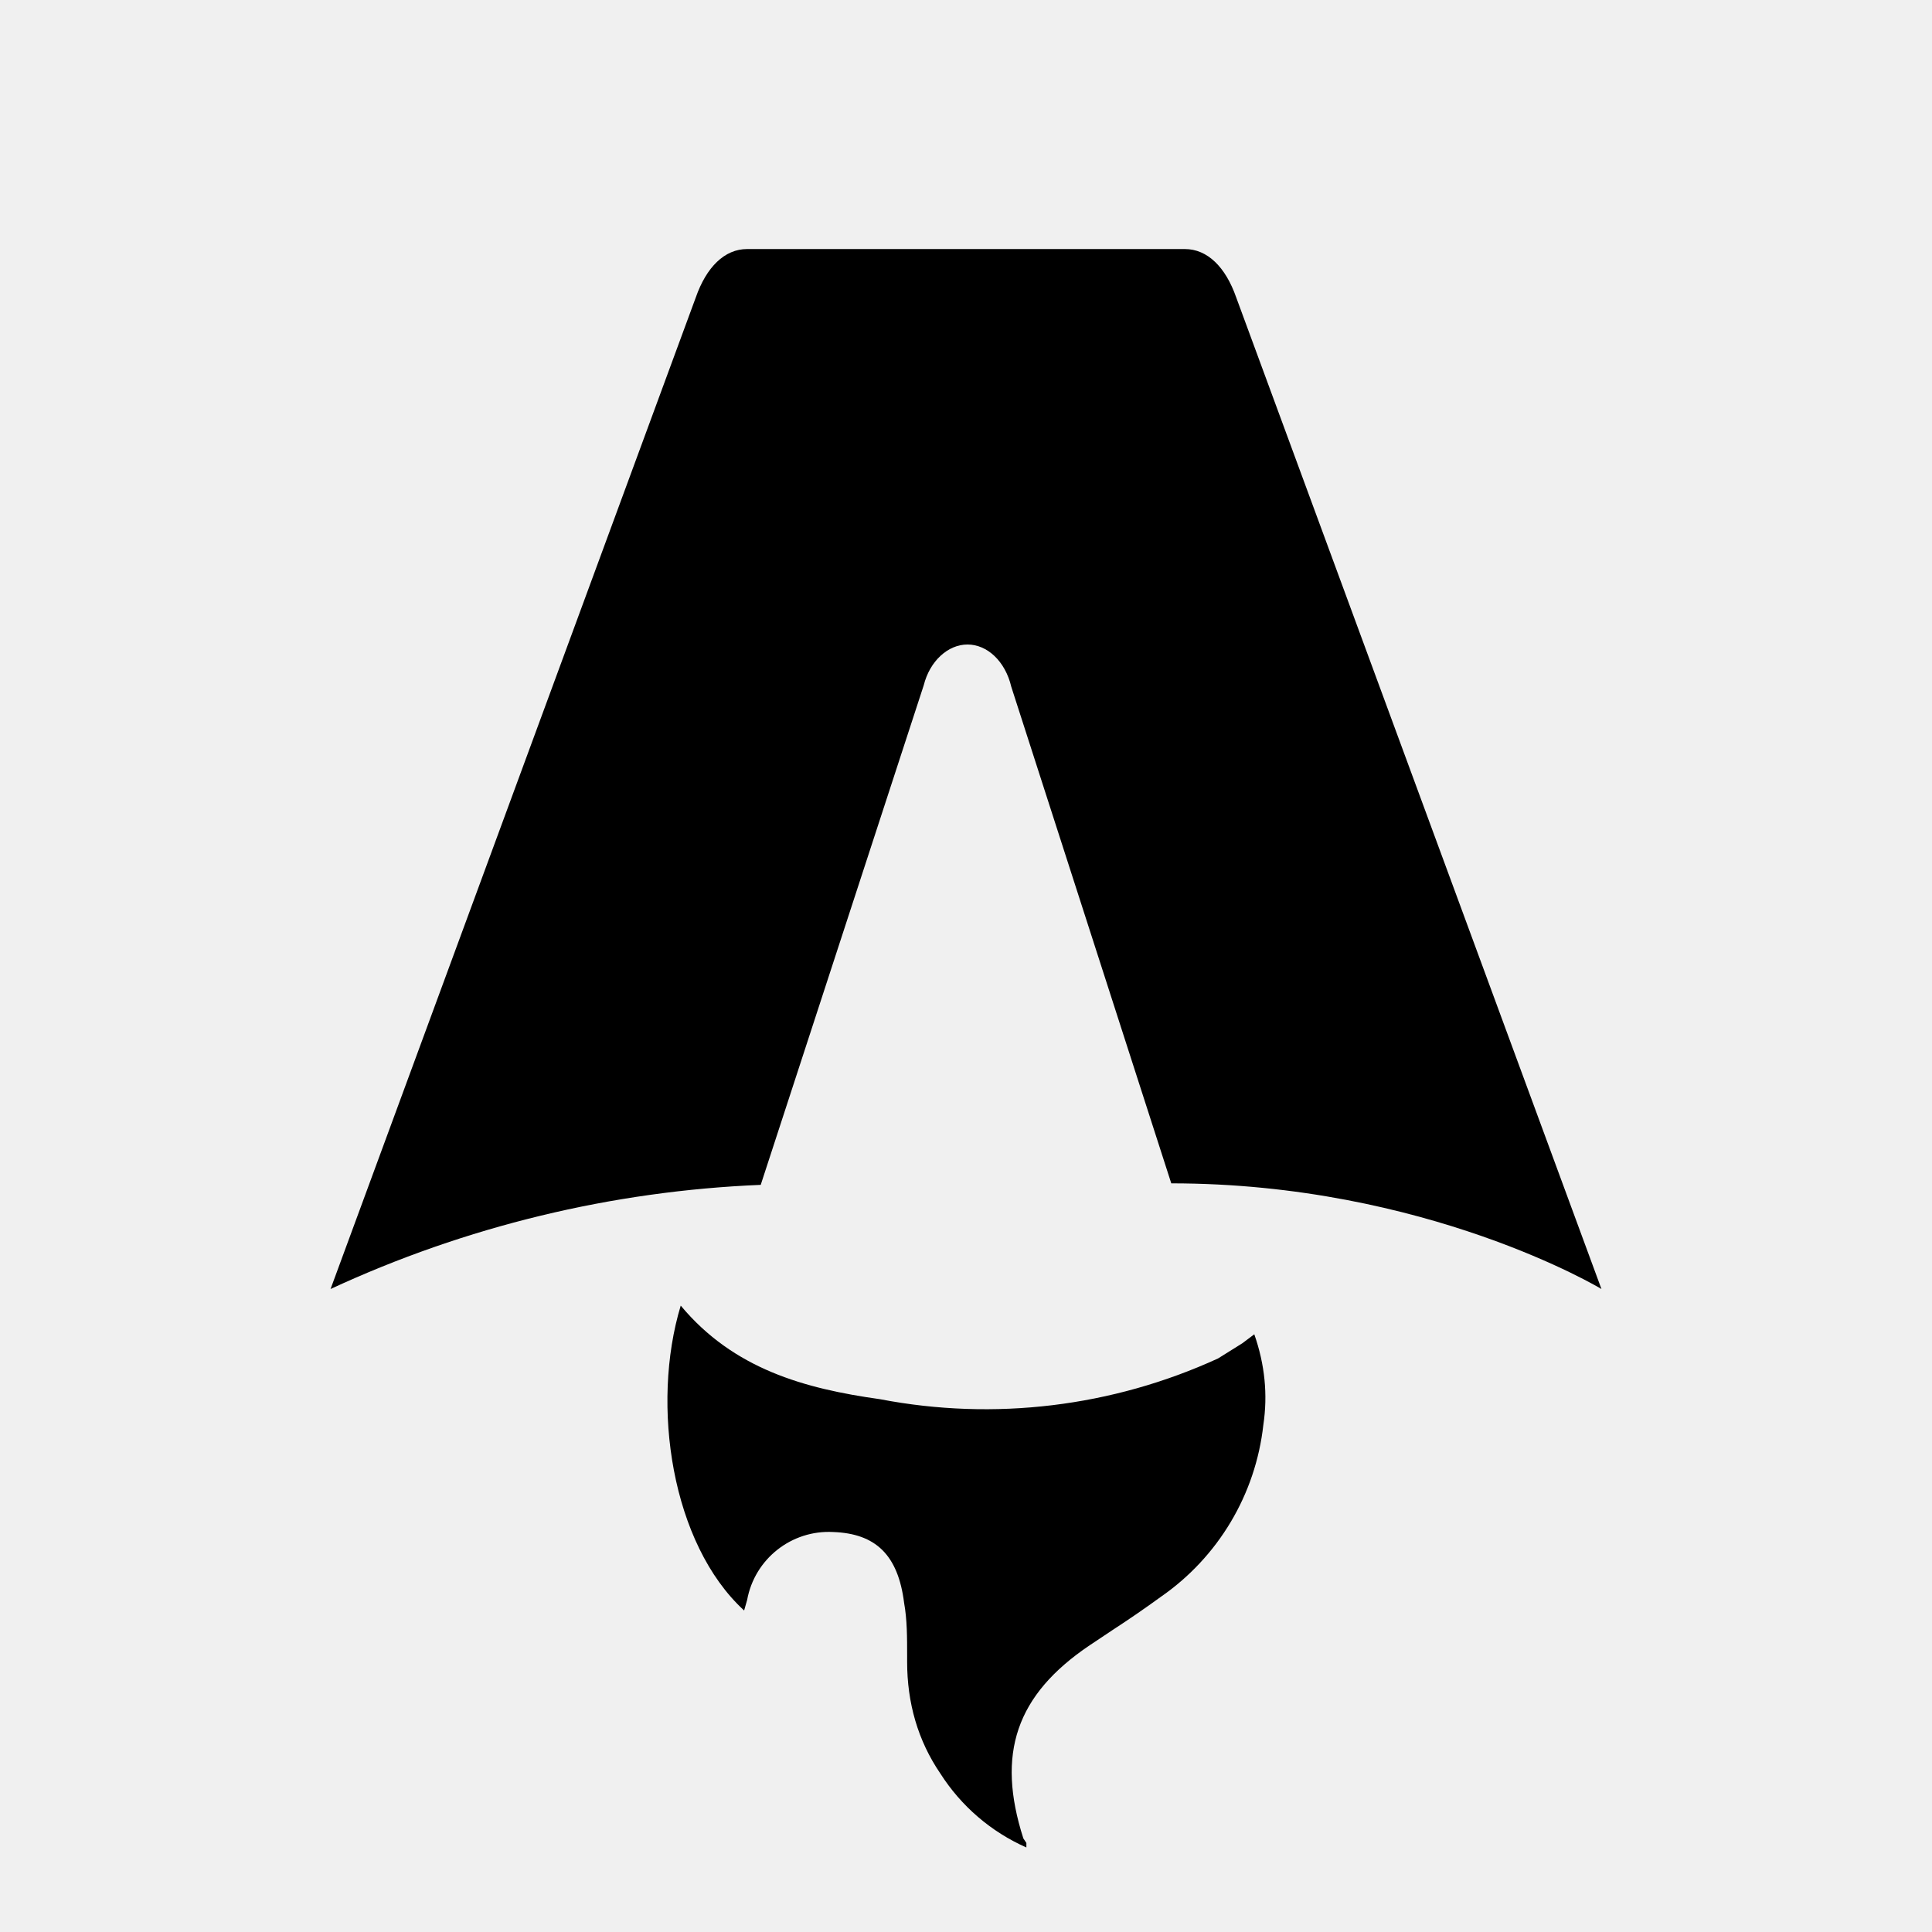
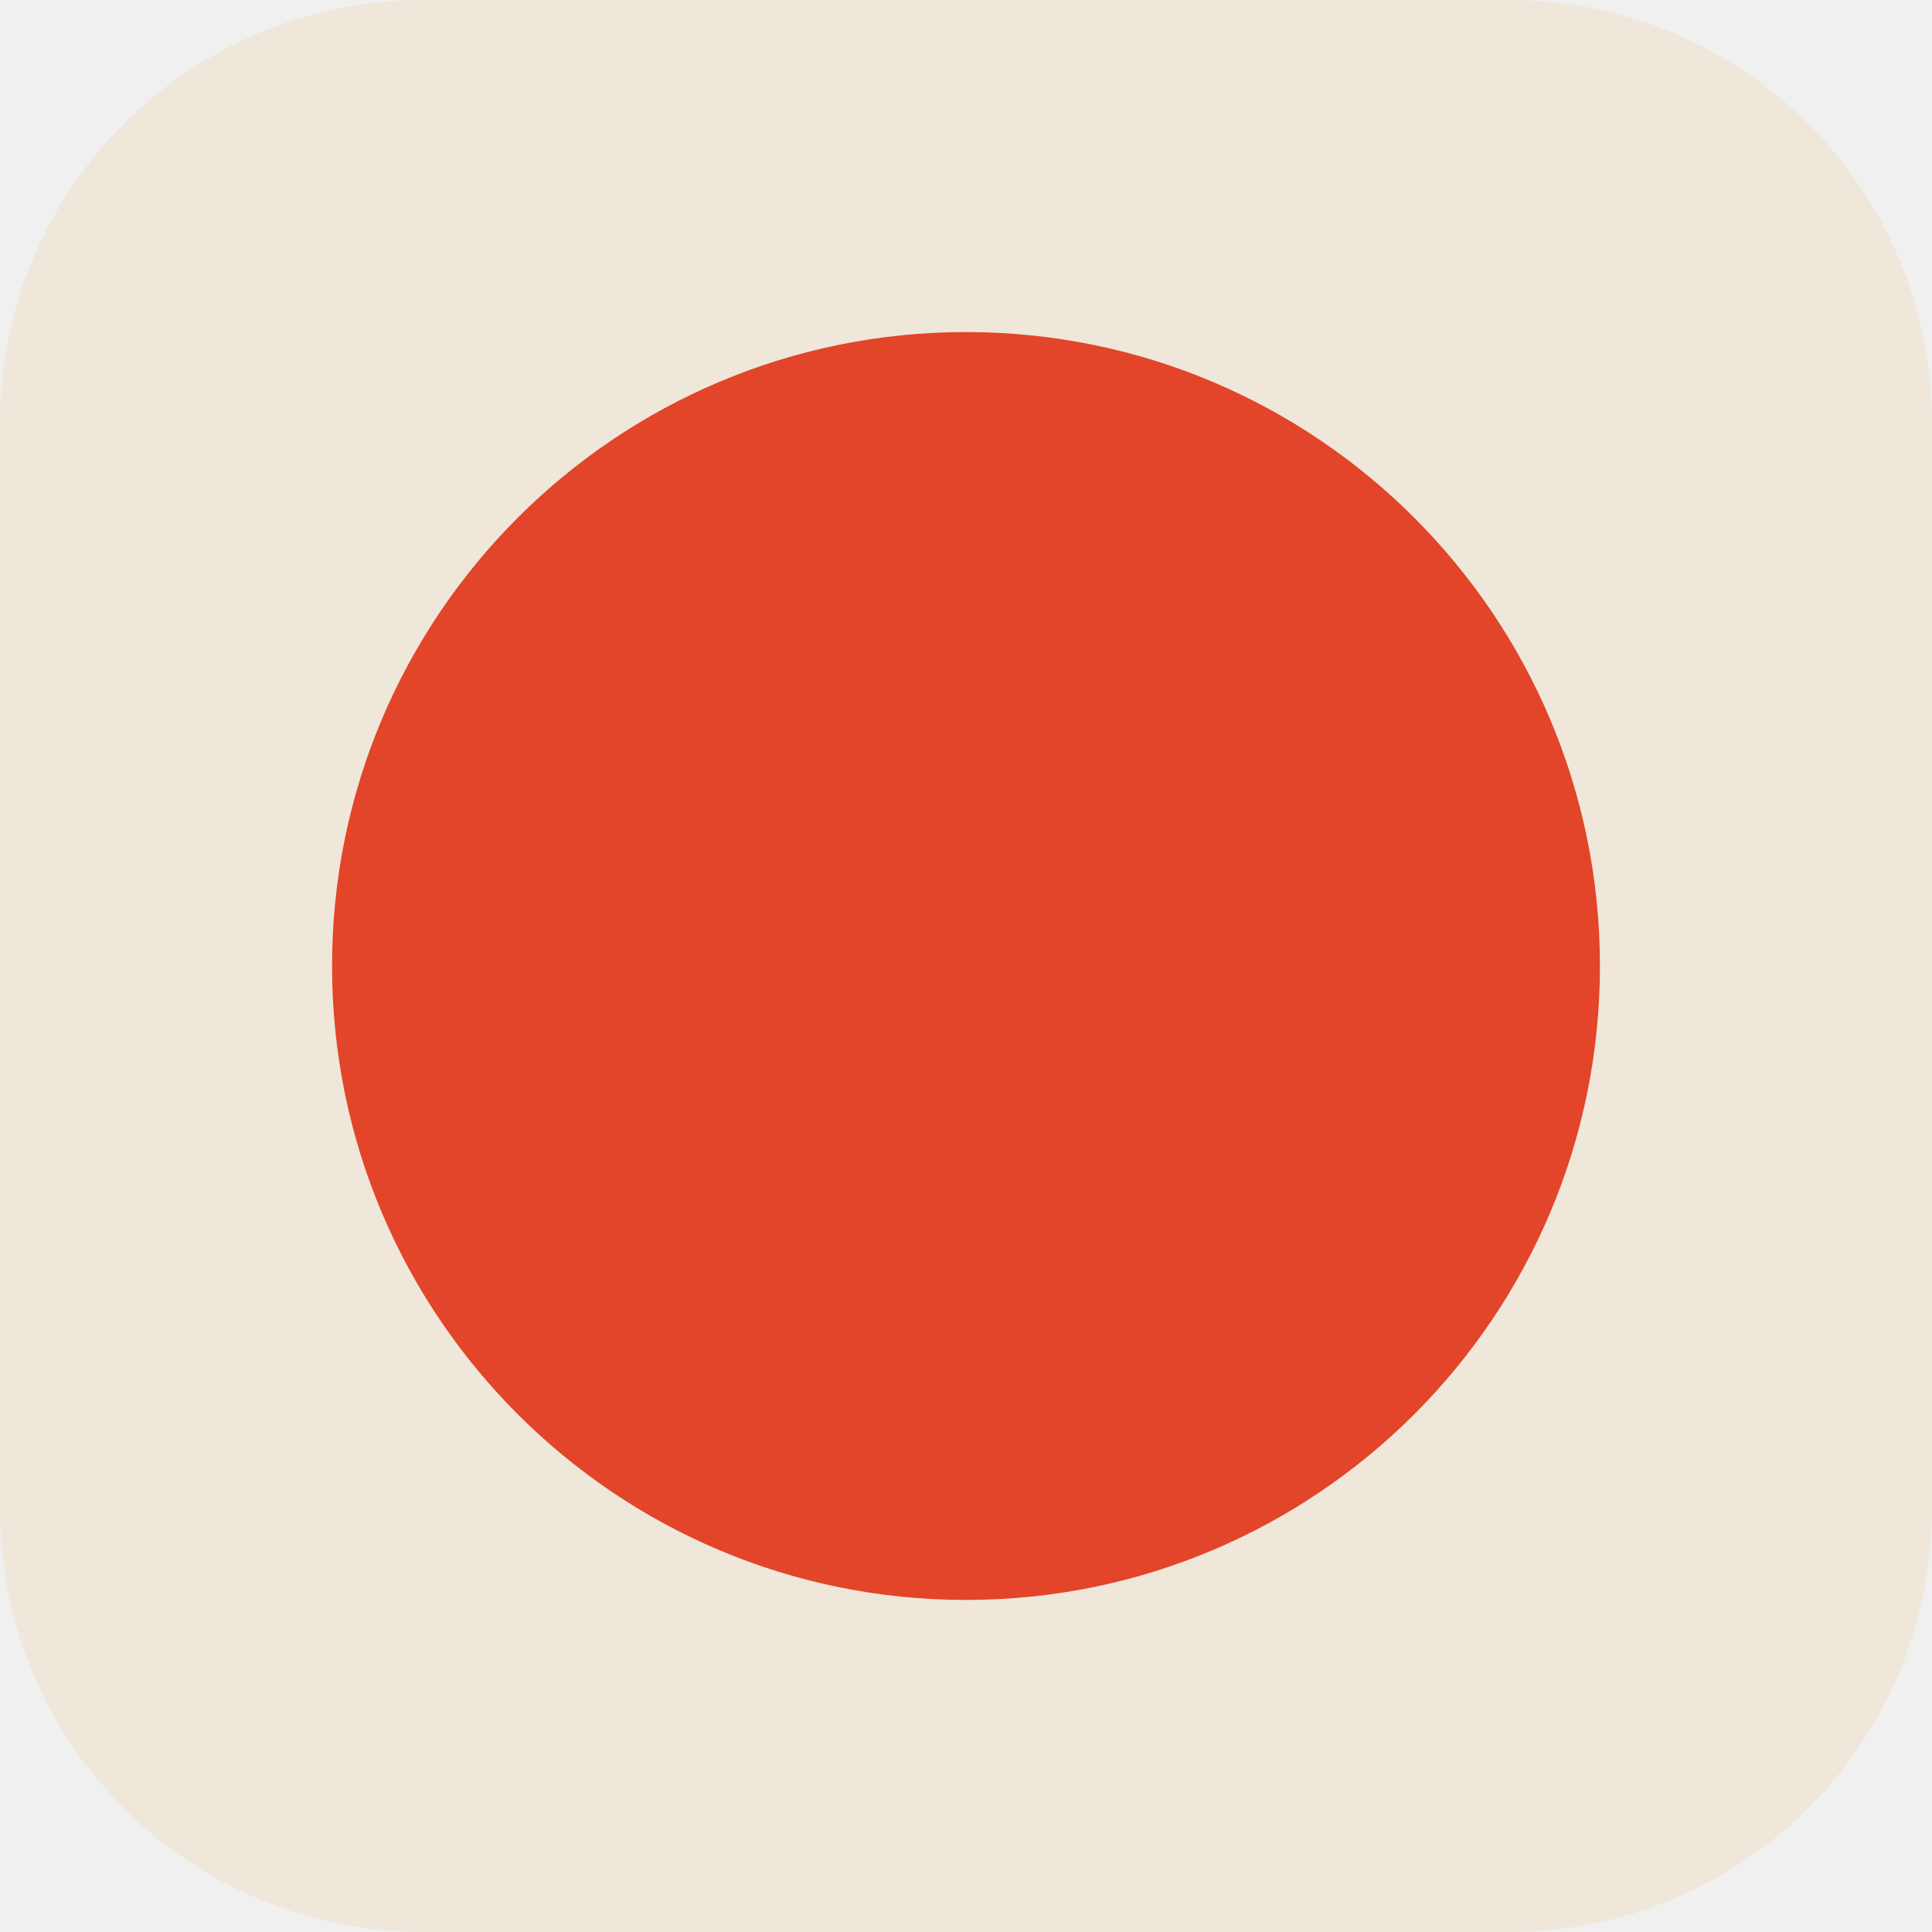
- <svg xmlns="http://www.w3.org/2000/svg" fill="none" viewBox="0 0 128 128">
-   <path d="M50.4 78.5a75.1 75.1 0 0 0-28.5 6.9l24.2-65.7c.7-2 1.9-3.2 3.4-3.2h29c1.5 0 2.7 1.2 3.4 3.2l24.2 65.7s-11.6-7-28.5-7L67 45.5c-.4-1.7-1.6-2.8-2.9-2.8-1.3 0-2.5 1.1-2.9 2.7L50.4 78.5Zm-1.1 28.2Zm-4.2-20.2c-2 6.6-.6 15.8 4.2 20.2a17.5 17.5 0 0 1 .2-.7 5.5 5.5 0 0 1 5.7-4.5c2.8.1 4.3 1.5 4.7 4.7.2 1.1.2 2.3.2 3.5v.4c0 2.7.7 5.2 2.2 7.4a13 13 0 0 0 5.7 4.9v-.3l-.2-.3c-1.8-5.6-.5-9.5 4.4-12.8l1.5-1a73 73 0 0 0 3.2-2.2 16 16 0 0 0 6.8-11.4c.3-2 .1-4-.6-6l-.8.6-1.6 1a37 37 0 0 1-22.4 2.7c-5-.7-9.7-2-13.2-6.2Z" />
-   <style>
-         path { fill: #000; }
-         @media (prefers-color-scheme: dark) {
-             path { fill: #FFF; }
-         }
-     </style>
+ <svg xmlns="http://www.w3.org/2000/svg" viewBox="0 0 64 64">
+   <rect width="64" height="64" rx="14" fill="#efe7d9" />
+   <circle cx="32" cy="32" r="21" fill="#e2452a" />
</svg>
